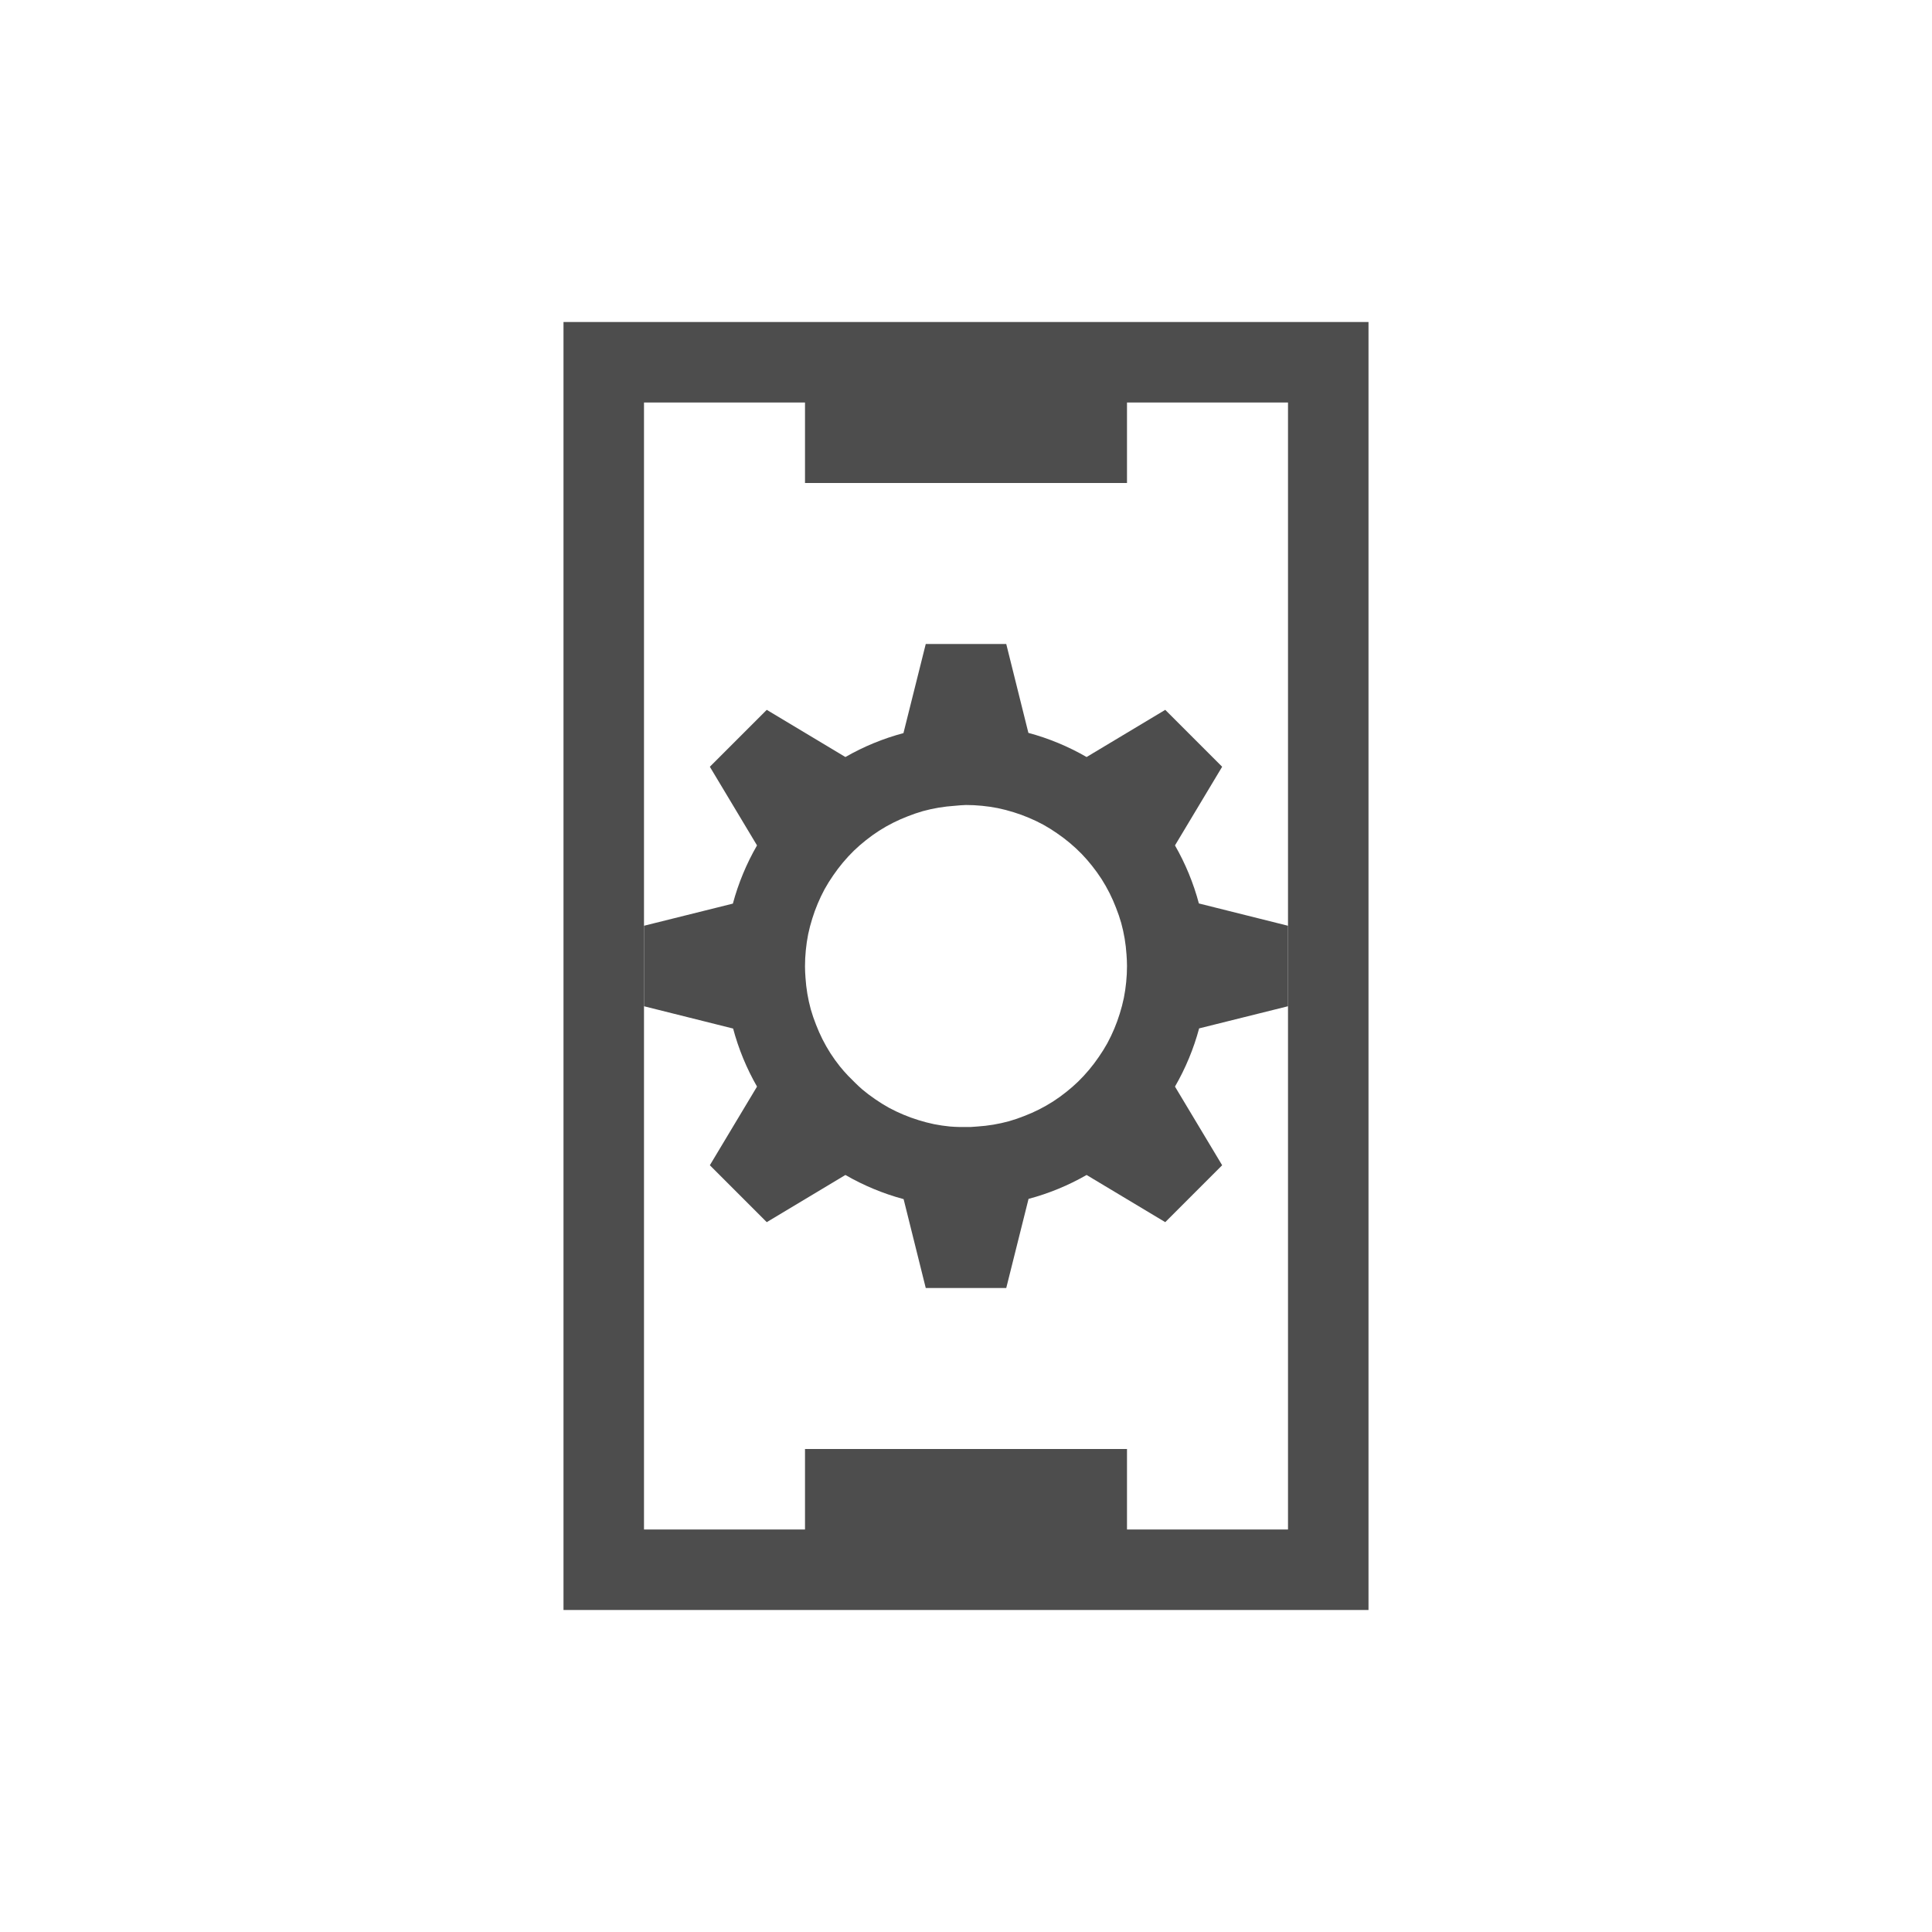
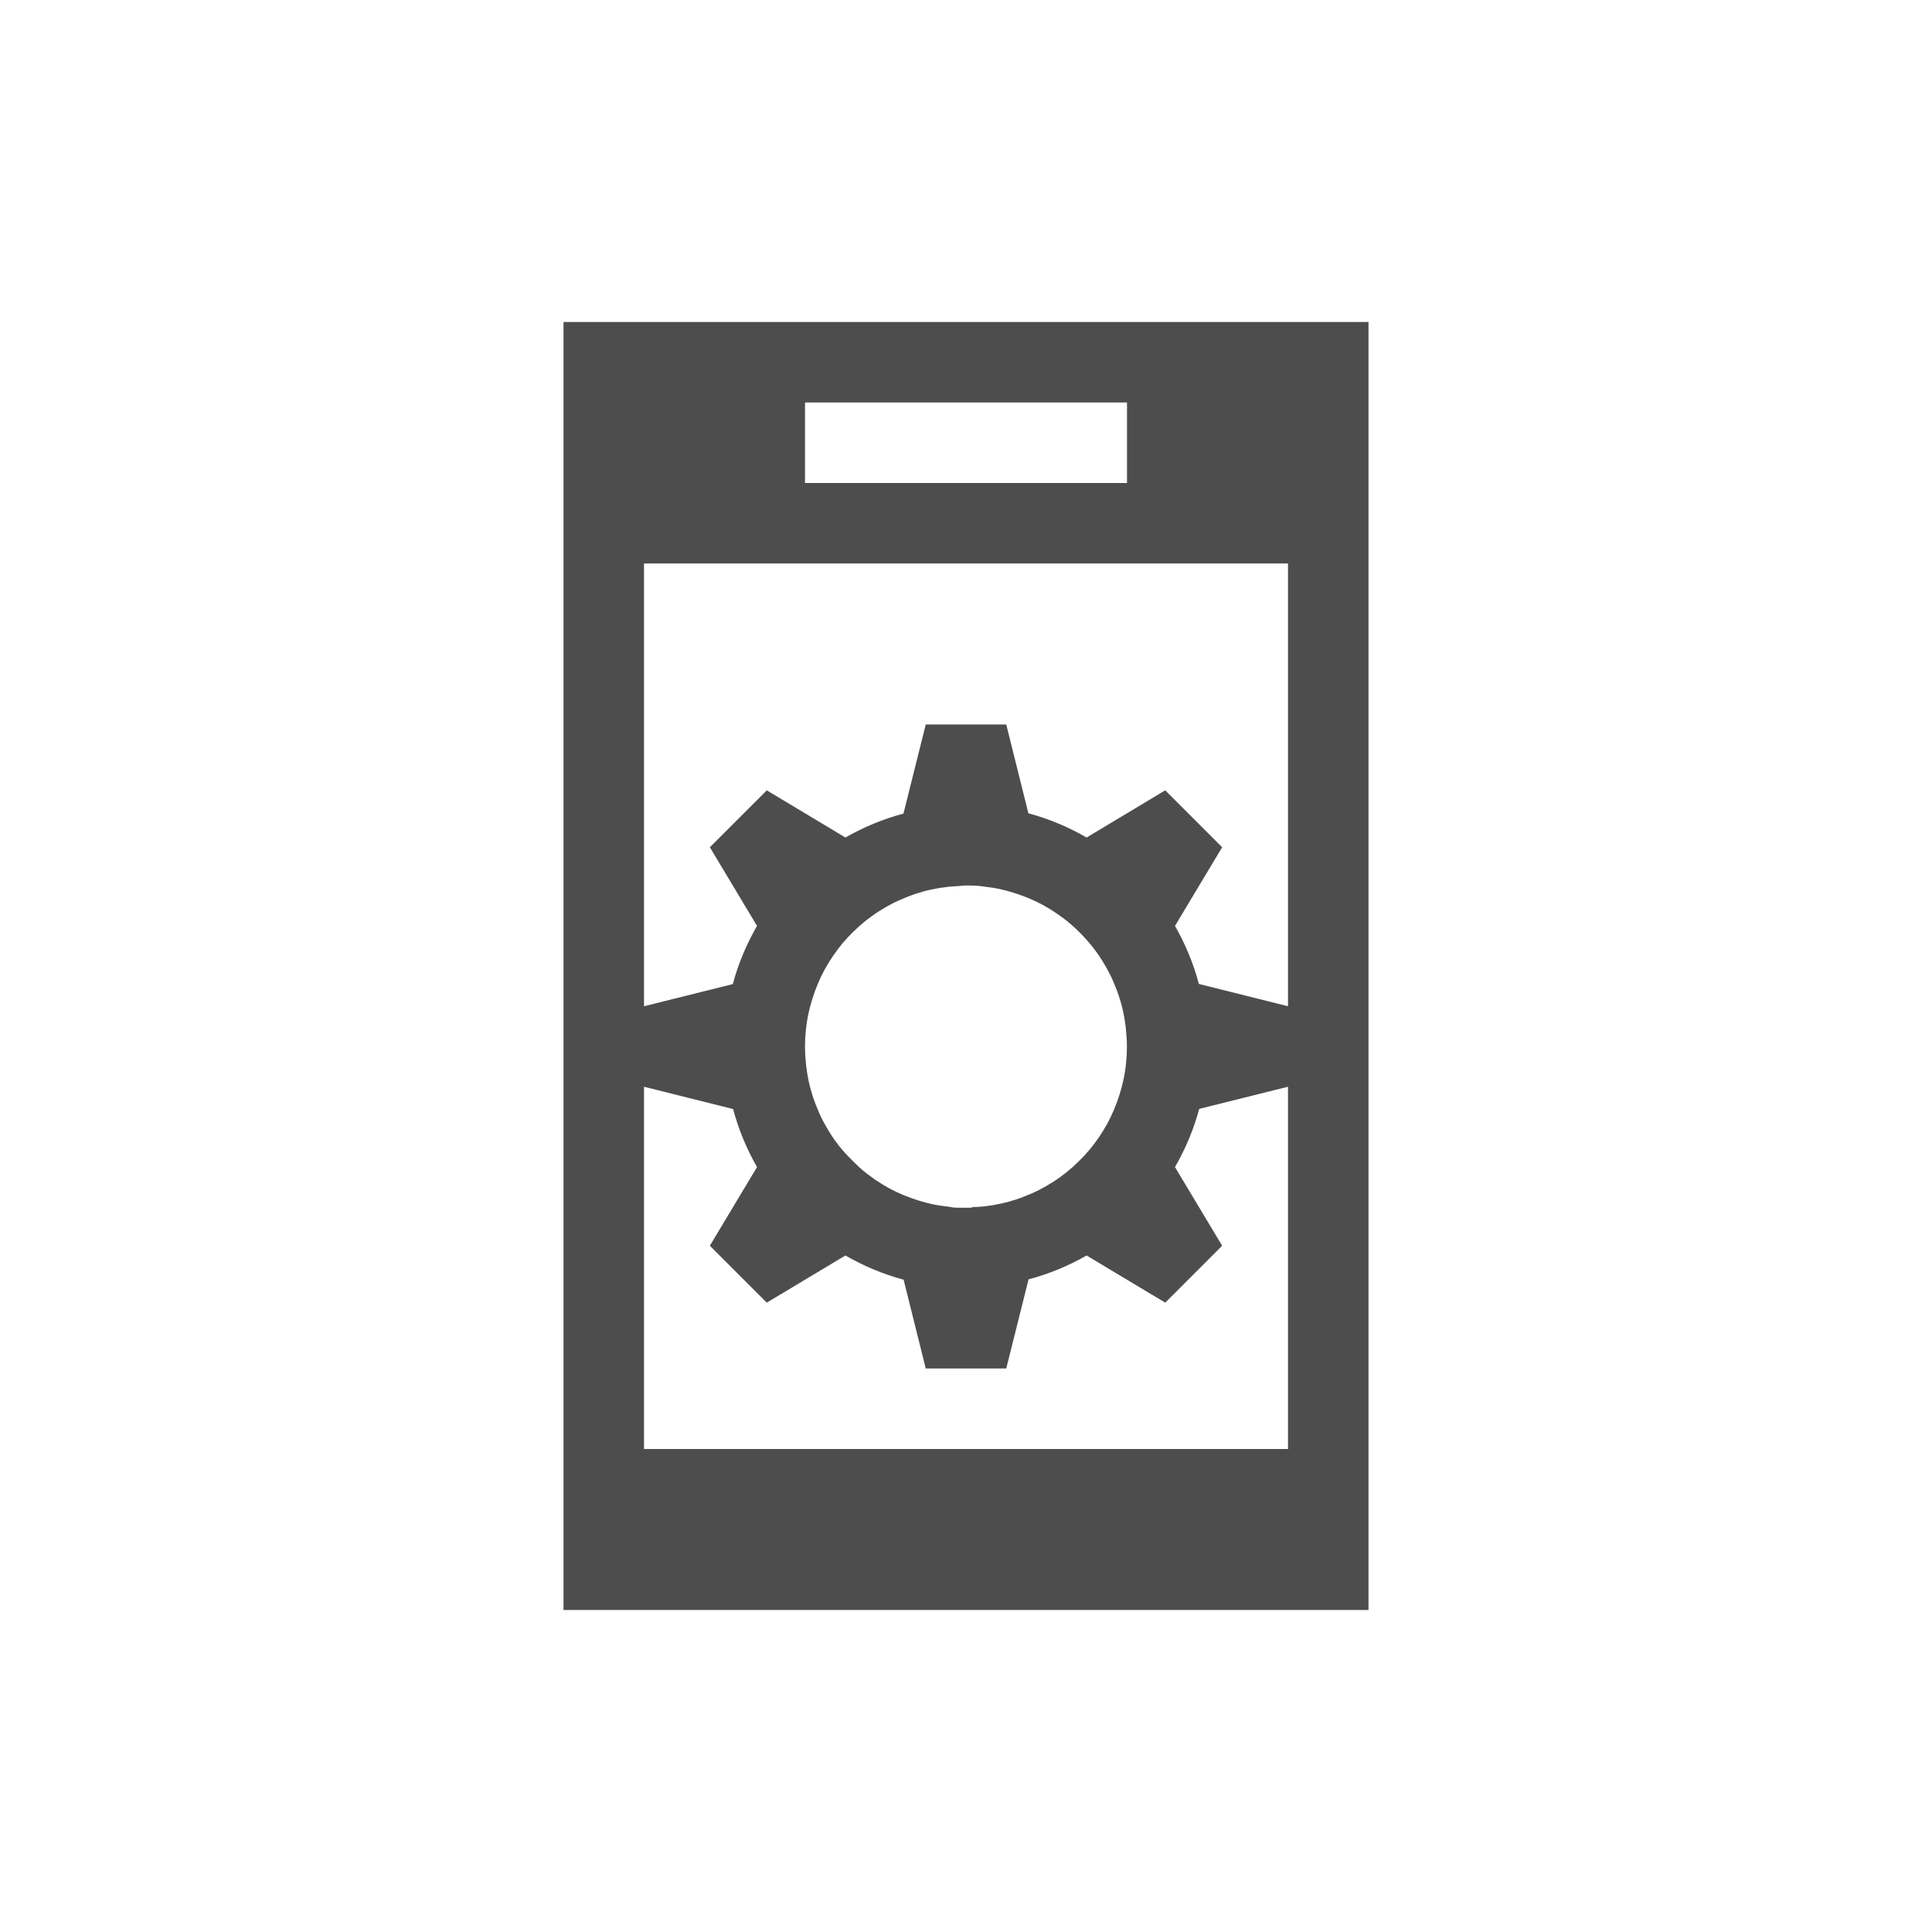
<svg xmlns="http://www.w3.org/2000/svg" width="24" height="24" id="svg2" version="1.1" viewBox="0 0 24 24">
  <defs id="defs4" />
  <g id="layer1" transform="translate(1,-1029.362)">
-     <path style="fill:#4d4d4d;fill-opacity:1;stroke:none;stroke-width:2;stroke-miterlimit:4;stroke-dasharray:none" d="M 7 4 L 7 20 L 17 20 L 17 4 L 7 4 z M 8 5 L 10 5 L 10 6 L 14 6 L 14 5 L 16 5 L 16 19 L 14 19 L 14 18 L 10 18 L 10 19 L 8 19 L 8 5 z " transform="translate(-1,1029.362)" id="rect4449" />
-     <path style="fill:#4d4d4d;fill-opacity:1;stroke:none" d="M 11.5 8 L 11.223 9.107 A 3 3 0 0 0 10.502 9.404 L 9.525 8.818 L 8.818 9.525 L 9.404 10.502 A 3 3 0 0 0 9.104 11.225 L 8 11.5 L 8 12.5 L 9.107 12.777 A 3 3 0 0 0 9.404 13.498 L 8.818 14.475 L 9.525 15.182 L 10.502 14.596 A 3 3 0 0 0 11.225 14.896 L 11.5 16 L 12.5 16 L 12.777 14.893 A 3 3 0 0 0 13.498 14.596 L 14.475 15.182 L 15.182 14.475 L 14.596 13.498 A 3 3 0 0 0 14.896 12.775 L 16 12.5 L 16 11.5 L 14.893 11.223 A 3 3 0 0 0 14.596 10.502 L 15.182 9.525 L 14.475 8.818 L 13.498 9.404 A 3 3 0 0 0 12.775 9.104 L 12.5 8 L 11.5 8 z M 12 10 A 2 2 0 0 1 12.199 10.01 A 2 2 0 0 1 12.396 10.039 A 2 2 0 0 1 12.592 10.09 A 2 2 0 0 1 12.779 10.158 A 2 2 0 0 1 12.959 10.244 A 2 2 0 0 1 13.129 10.35 A 2 2 0 0 1 13.289 10.471 A 2 2 0 0 1 13.436 10.607 A 2 2 0 0 1 13.566 10.756 A 2 2 0 0 1 13.684 10.92 A 2 2 0 0 1 13.783 11.094 A 2 2 0 0 1 13.863 11.275 A 2 2 0 0 1 13.928 11.465 A 2 2 0 0 1 13.971 11.66 A 2 2 0 0 1 13.994 11.859 A 2 2 0 0 1 14 12 A 2 2 0 0 1 13.99 12.199 A 2 2 0 0 1 13.961 12.396 A 2 2 0 0 1 13.91 12.592 A 2 2 0 0 1 13.842 12.779 A 2 2 0 0 1 13.756 12.959 A 2 2 0 0 1 13.65 13.129 A 2 2 0 0 1 13.529 13.289 A 2 2 0 0 1 13.393 13.436 A 2 2 0 0 1 13.244 13.566 A 2 2 0 0 1 13.08 13.684 A 2 2 0 0 1 12.906 13.783 A 2 2 0 0 1 12.725 13.863 A 2 2 0 0 1 12.535 13.928 A 2 2 0 0 1 12.34 13.971 A 2 2 0 0 1 12.141 13.994 A 2 2 0 0 1 12.057 14 L 11.92 14 A 2 2 0 0 1 11.801 13.994 A 2 2 0 0 1 11.604 13.965 A 2 2 0 0 1 11.408 13.914 A 2 2 0 0 1 11.221 13.846 A 2 2 0 0 1 11.041 13.76 A 2 2 0 0 1 10.871 13.654 A 2 2 0 0 1 10.711 13.533 A 2 2 0 0 1 10.623 13.451 L 10.535 13.363 A 2 2 0 0 1 10.434 13.248 A 2 2 0 0 1 10.316 13.084 A 2 2 0 0 1 10.217 12.91 A 2 2 0 0 1 10.137 12.729 A 2 2 0 0 1 10.072 12.539 A 2 2 0 0 1 10.029 12.344 A 2 2 0 0 1 10.006 12.145 A 2 2 0 0 1 10 12.004 A 2 2 0 0 1 10.01 11.805 A 2 2 0 0 1 10.039 11.607 A 2 2 0 0 1 10.09 11.412 A 2 2 0 0 1 10.158 11.225 A 2 2 0 0 1 10.244 11.045 A 2 2 0 0 1 10.35 10.875 A 2 2 0 0 1 10.471 10.715 A 2 2 0 0 1 10.607 10.568 A 2 2 0 0 1 10.756 10.438 A 2 2 0 0 1 10.92 10.32 A 2 2 0 0 1 11.094 10.221 A 2 2 0 0 1 11.275 10.141 A 2 2 0 0 1 11.465 10.076 A 2 2 0 0 1 11.66 10.033 A 2 2 0 0 1 11.859 10.01 A 2 2 0 0 1 12 10 z " transform="translate(-1,1029.362)" id="path3373" />
+     <path style="opacity:1;fill:#4d4d4d;fill-opacity:1;stroke:none;stroke-width:0.1;stroke-linecap:square;stroke-linejoin:miter;stroke-miterlimit:4;stroke-dasharray:none;stroke-dashoffset:0;stroke-opacity:1" d="m 6,1033.362 0,16 10,0 0,-16 z m 3,1 4,0 0,1 -4,0 z m -2,2 8,0 0,5.5 -1.107,-0.277 c -0.067,-0.252 -0.167,-0.494 -0.297,-0.721 l 0.586,-0.977 -0.707,-0.707 -0.977,0.586 c -0.227,-0.131 -0.47,-0.233 -0.723,-0.301 L 11.5,1038.362 l -1,0 -0.277,1.107 c -0.252,0.067 -0.494,0.167 -0.721,0.297 l -0.977,-0.586 -0.707,0.707 0.586,0.977 c -0.131,0.227 -0.233,0.47 -0.301,0.723 L 7,1041.862 Z m 4,4 c 0.067,-10e-5 0.133,0 0.199,0.01 0.066,0.01 0.132,0.016 0.197,0.029 0.066,0.014 0.131,0.031 0.195,0.051 0.064,0.02 0.126,0.043 0.188,0.068 0.061,0.026 0.121,0.054 0.18,0.086 0.058,0.032 0.115,0.068 0.17,0.105 0.055,0.038 0.109,0.078 0.16,0.121 0.051,0.043 0.1,0.089 0.146,0.137 0.046,0.047 0.09,0.097 0.131,0.148 0.042,0.053 0.081,0.107 0.117,0.164 0.036,0.056 0.069,0.114 0.1,0.174 0.03,0.059 0.056,0.12 0.08,0.182 0.025,0.062 0.046,0.125 0.064,0.19 0.018,0.064 0.032,0.13 0.043,0.195 0.011,0.066 0.019,0.133 0.023,0.199 0.004,0.047 0.006,0.094 0.006,0.141 6e-5,0.067 -0.003,0.133 -0.01,0.199 -0.006,0.066 -0.016,0.132 -0.029,0.197 -0.014,0.066 -0.031,0.131 -0.051,0.195 -0.02,0.064 -0.042,0.126 -0.068,0.188 -0.026,0.061 -0.054,0.121 -0.086,0.18 -0.032,0.058 -0.068,0.115 -0.105,0.17 -0.038,0.055 -0.078,0.109 -0.121,0.16 -0.043,0.051 -0.089,0.1 -0.137,0.146 -0.047,0.046 -0.097,0.09 -0.148,0.131 -0.053,0.042 -0.107,0.081 -0.164,0.117 -0.056,0.036 -0.114,0.069 -0.174,0.1 -0.059,0.03 -0.12,0.056 -0.182,0.08 -0.062,0.025 -0.125,0.046 -0.189,0.064 -0.064,0.017 -0.13,0.032 -0.195,0.043 -0.066,0.011 -0.132,0.019 -0.199,0.023 -0.028,0 -0.056,0 -0.084,0.01 l -0.137,0 c -0.04,-8e-4 -0.079,0 -0.119,-0.01 -0.066,-0.01 -0.132,-0.016 -0.197,-0.029 -0.066,-0.014 -0.131,-0.031 -0.195,-0.051 -0.064,-0.02 -0.126,-0.043 -0.188,-0.068 -0.061,-0.026 -0.121,-0.054 -0.18,-0.086 -0.058,-0.032 -0.115,-0.068 -0.17,-0.105 -0.055,-0.038 -0.109,-0.078 -0.16,-0.121 -0.03,-0.026 -0.059,-0.054 -0.088,-0.082 l -0.088,-0.088 c -0.035,-0.037 -0.069,-0.075 -0.102,-0.115 -0.042,-0.053 -0.081,-0.107 -0.117,-0.164 -0.036,-0.056 -0.069,-0.114 -0.1,-0.174 -0.03,-0.059 -0.056,-0.12 -0.08,-0.182 -0.025,-0.062 -0.046,-0.125 -0.064,-0.19 -0.018,-0.064 -0.032,-0.13 -0.043,-0.195 -0.011,-0.066 -0.019,-0.133 -0.023,-0.199 -0.004,-0.047 -0.006,-0.094 -0.006,-0.141 -6e-5,-0.066 0.003,-0.133 0.01,-0.199 0.006,-0.066 0.016,-0.132 0.029,-0.197 0.014,-0.066 0.031,-0.131 0.051,-0.195 0.02,-0.064 0.042,-0.126 0.068,-0.188 0.026,-0.061 0.054,-0.121 0.086,-0.18 0.032,-0.058 0.068,-0.115 0.105,-0.17 0.038,-0.055 0.078,-0.109 0.121,-0.16 0.043,-0.051 0.089,-0.1 0.137,-0.146 0.047,-0.046 0.097,-0.09 0.148,-0.131 0.053,-0.042 0.107,-0.081 0.164,-0.117 0.056,-0.036 0.114,-0.069 0.174,-0.1 0.059,-0.03 0.12,-0.056 0.182,-0.08 0.062,-0.025 0.125,-0.046 0.189,-0.064 0.064,-0.018 0.13,-0.032 0.195,-0.043 0.066,-0.011 0.132,-0.019 0.199,-0.023 0.047,0 0.094,-0.01 0.141,-0.01 z m -4,2.5 1.107,0.277 c 0.067,0.252 0.167,0.494 0.297,0.721 l -0.586,0.977 0.707,0.707 0.977,-0.586 c 0.227,0.131 0.47,0.233 0.723,0.301 l 0.275,1.103 1,0 0.277,-1.107 c 0.252,-0.067 0.494,-0.167 0.721,-0.297 l 0.977,0.586 0.707,-0.707 -0.586,-0.977 c 0.131,-0.227 0.233,-0.47 0.301,-0.723 L 15,1042.862 l 0,3.5 0,1 -2,0 -4,0 -2,0 0,-1 z" id="rect4403" />
  </g>
</svg>
